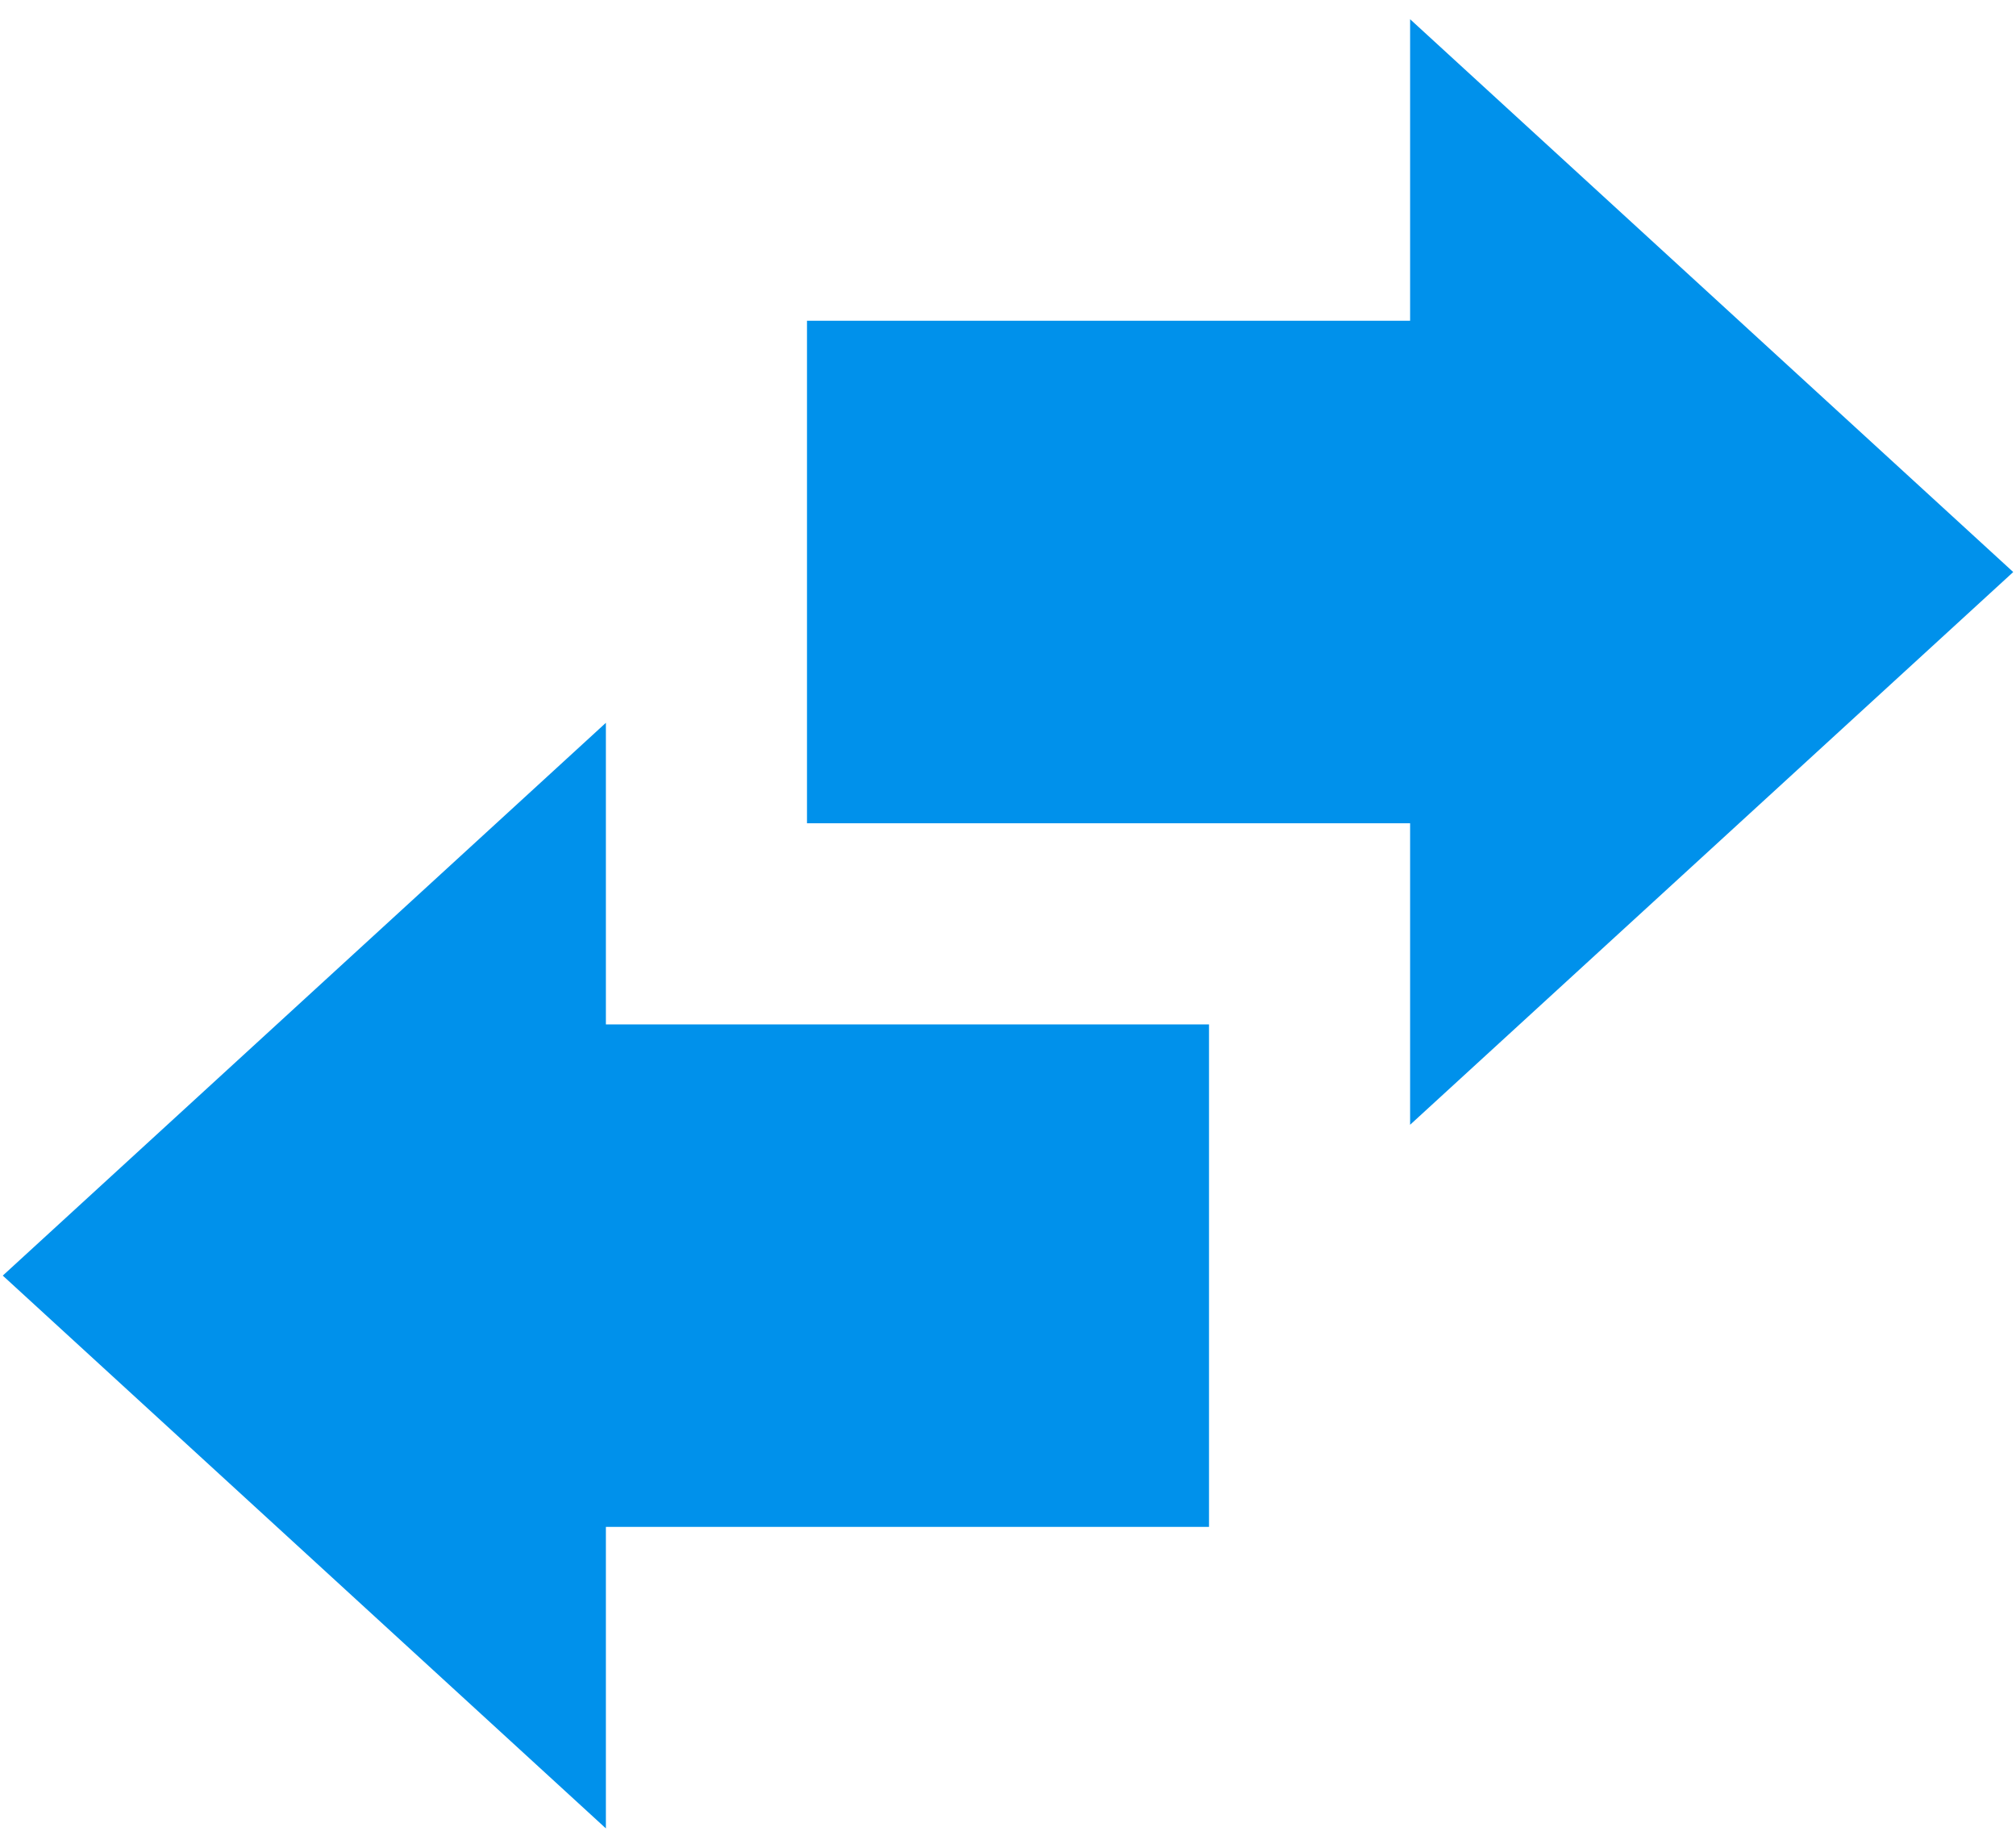
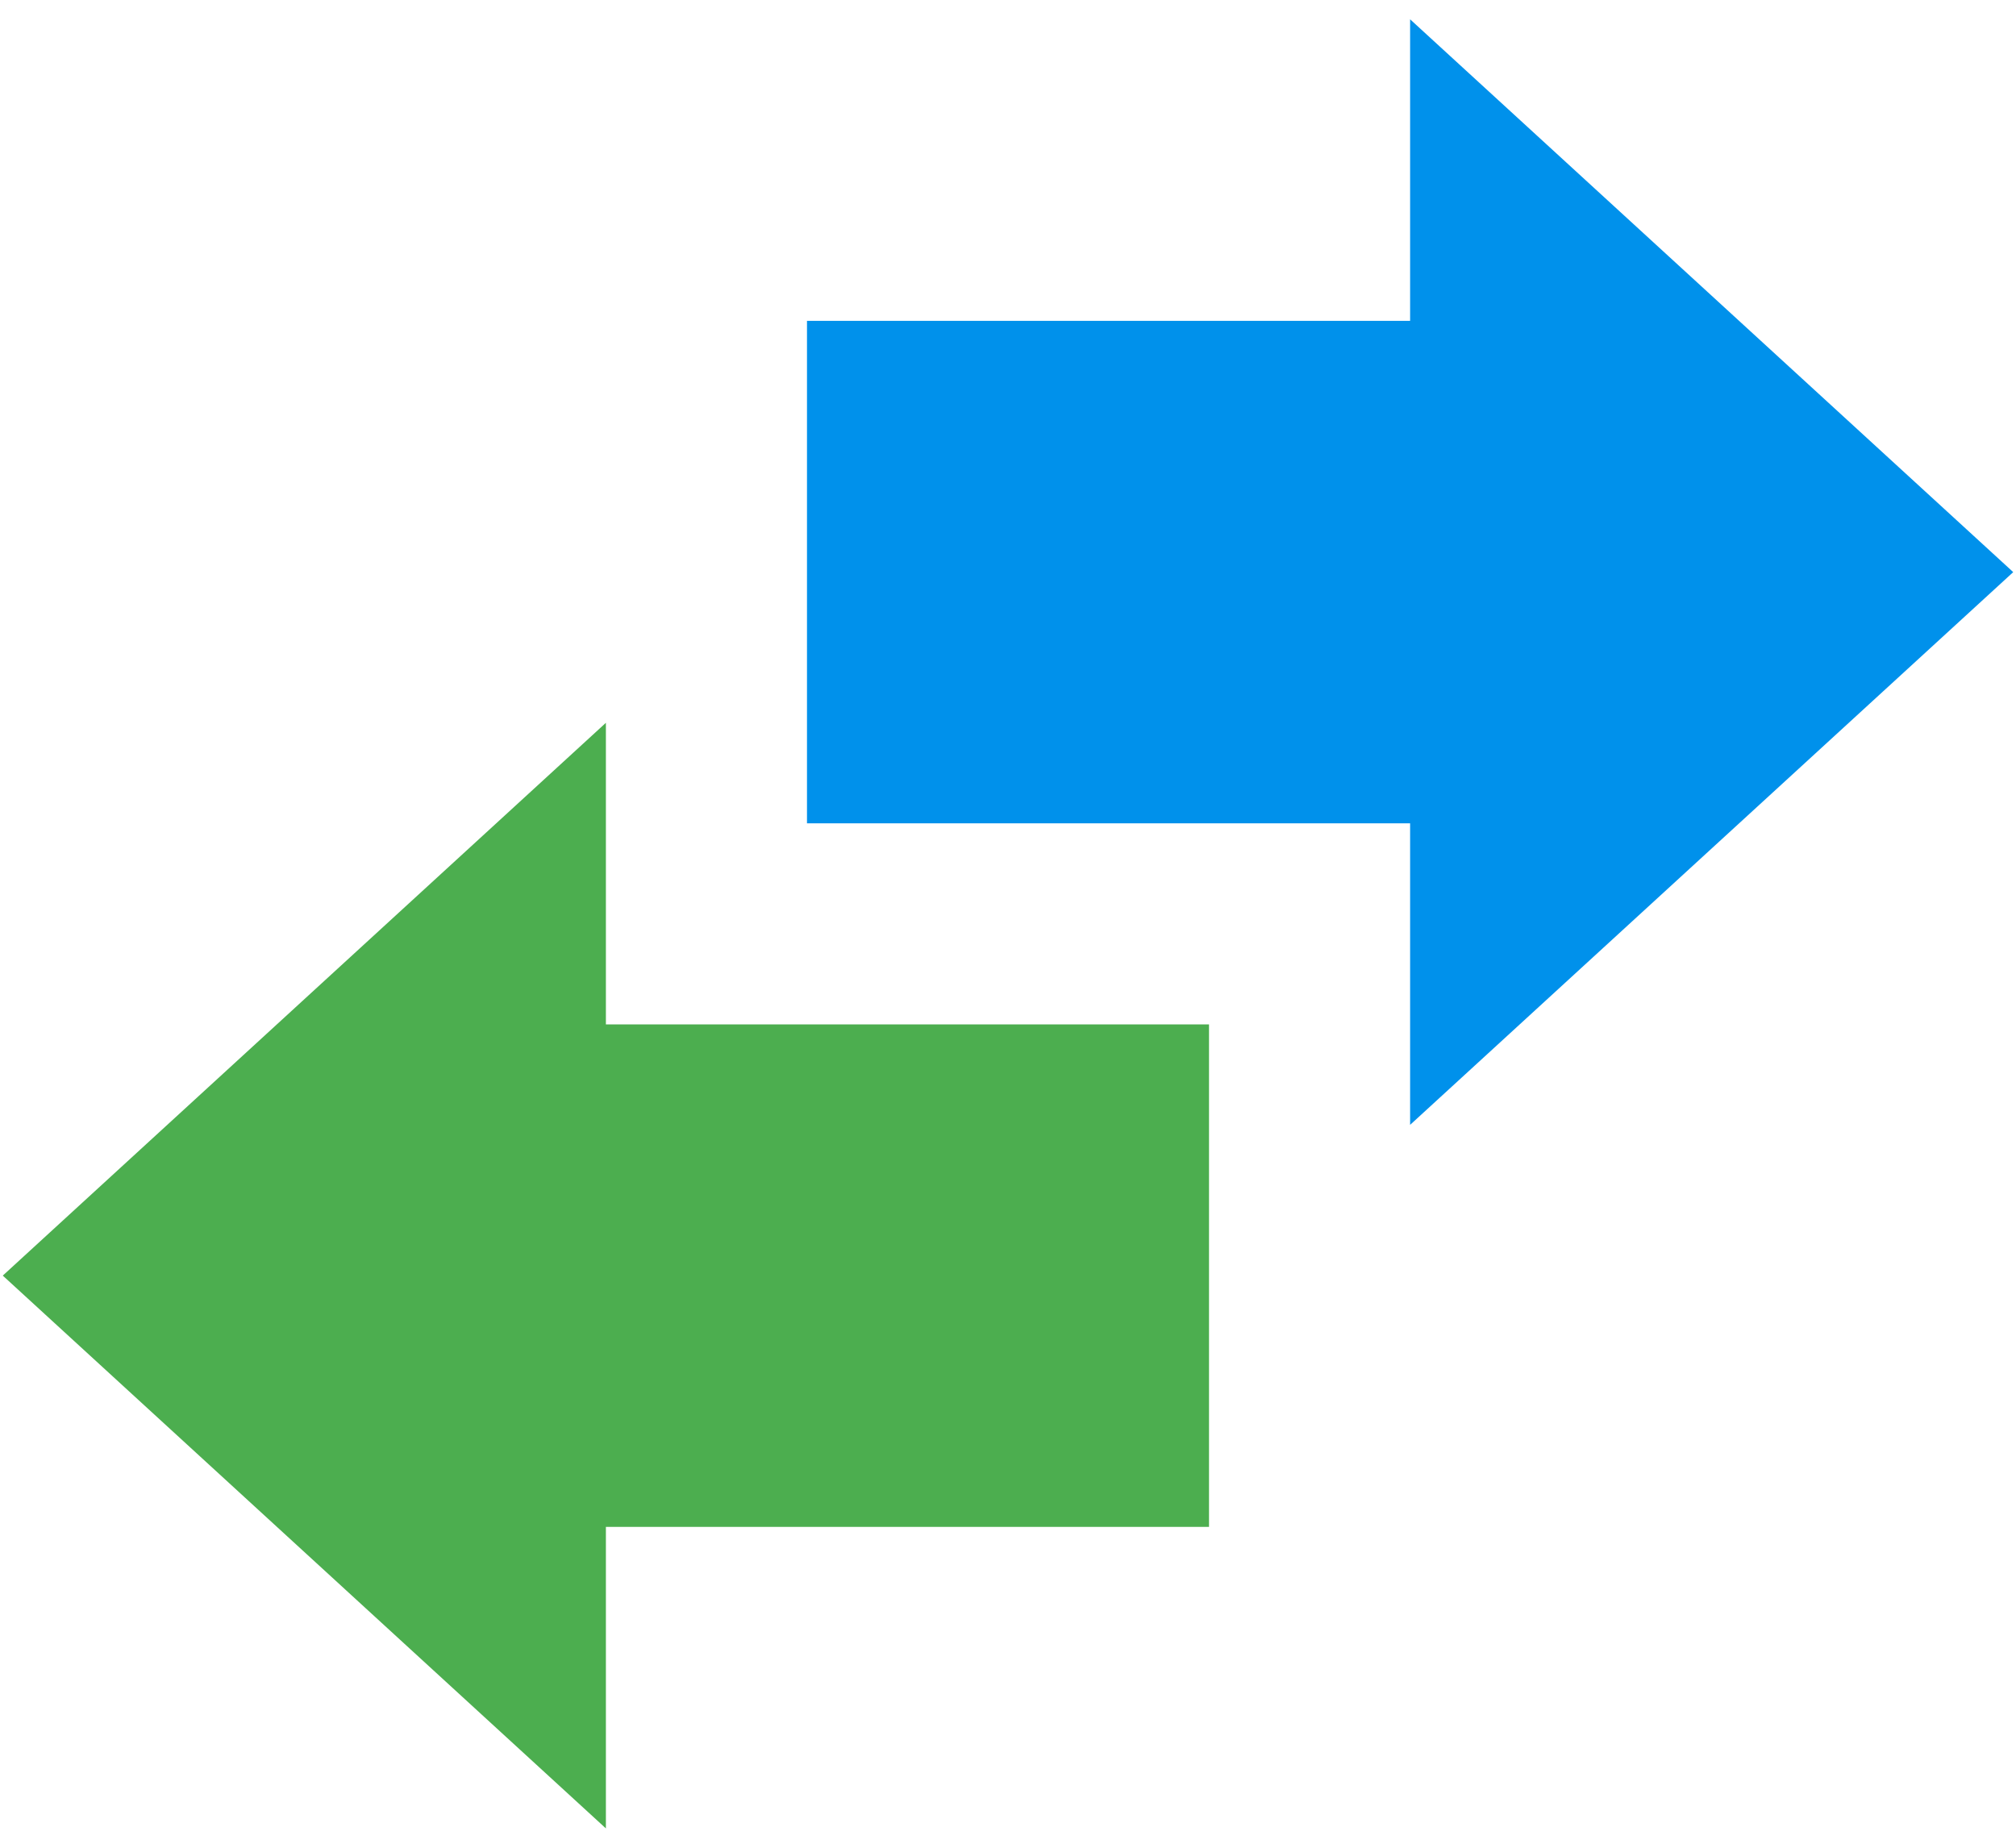
<svg xmlns="http://www.w3.org/2000/svg" version="1.1" viewBox="0 0 24 22">
-   <path d="m7.213 8.607v3.59h7.18v5.983h-7.18v3.59l-7.18-6.582 7.18-6.582m16.754-1.795-7.18-6.582v3.59h-7.18v5.983h7.18v3.59z" fill="#0091eb" />
+   <path d="m23.967 6.812-7.18-6.582v3.59h-7.18v5.983h7.18v3.59z" fill="#0091eb" />
+   <path d="m7.213 8.607v3.59h7.18v5.983h-7.18v3.59l-7.18-6.582 7.18-6.582" fill="#4cae4f" />
</svg>
